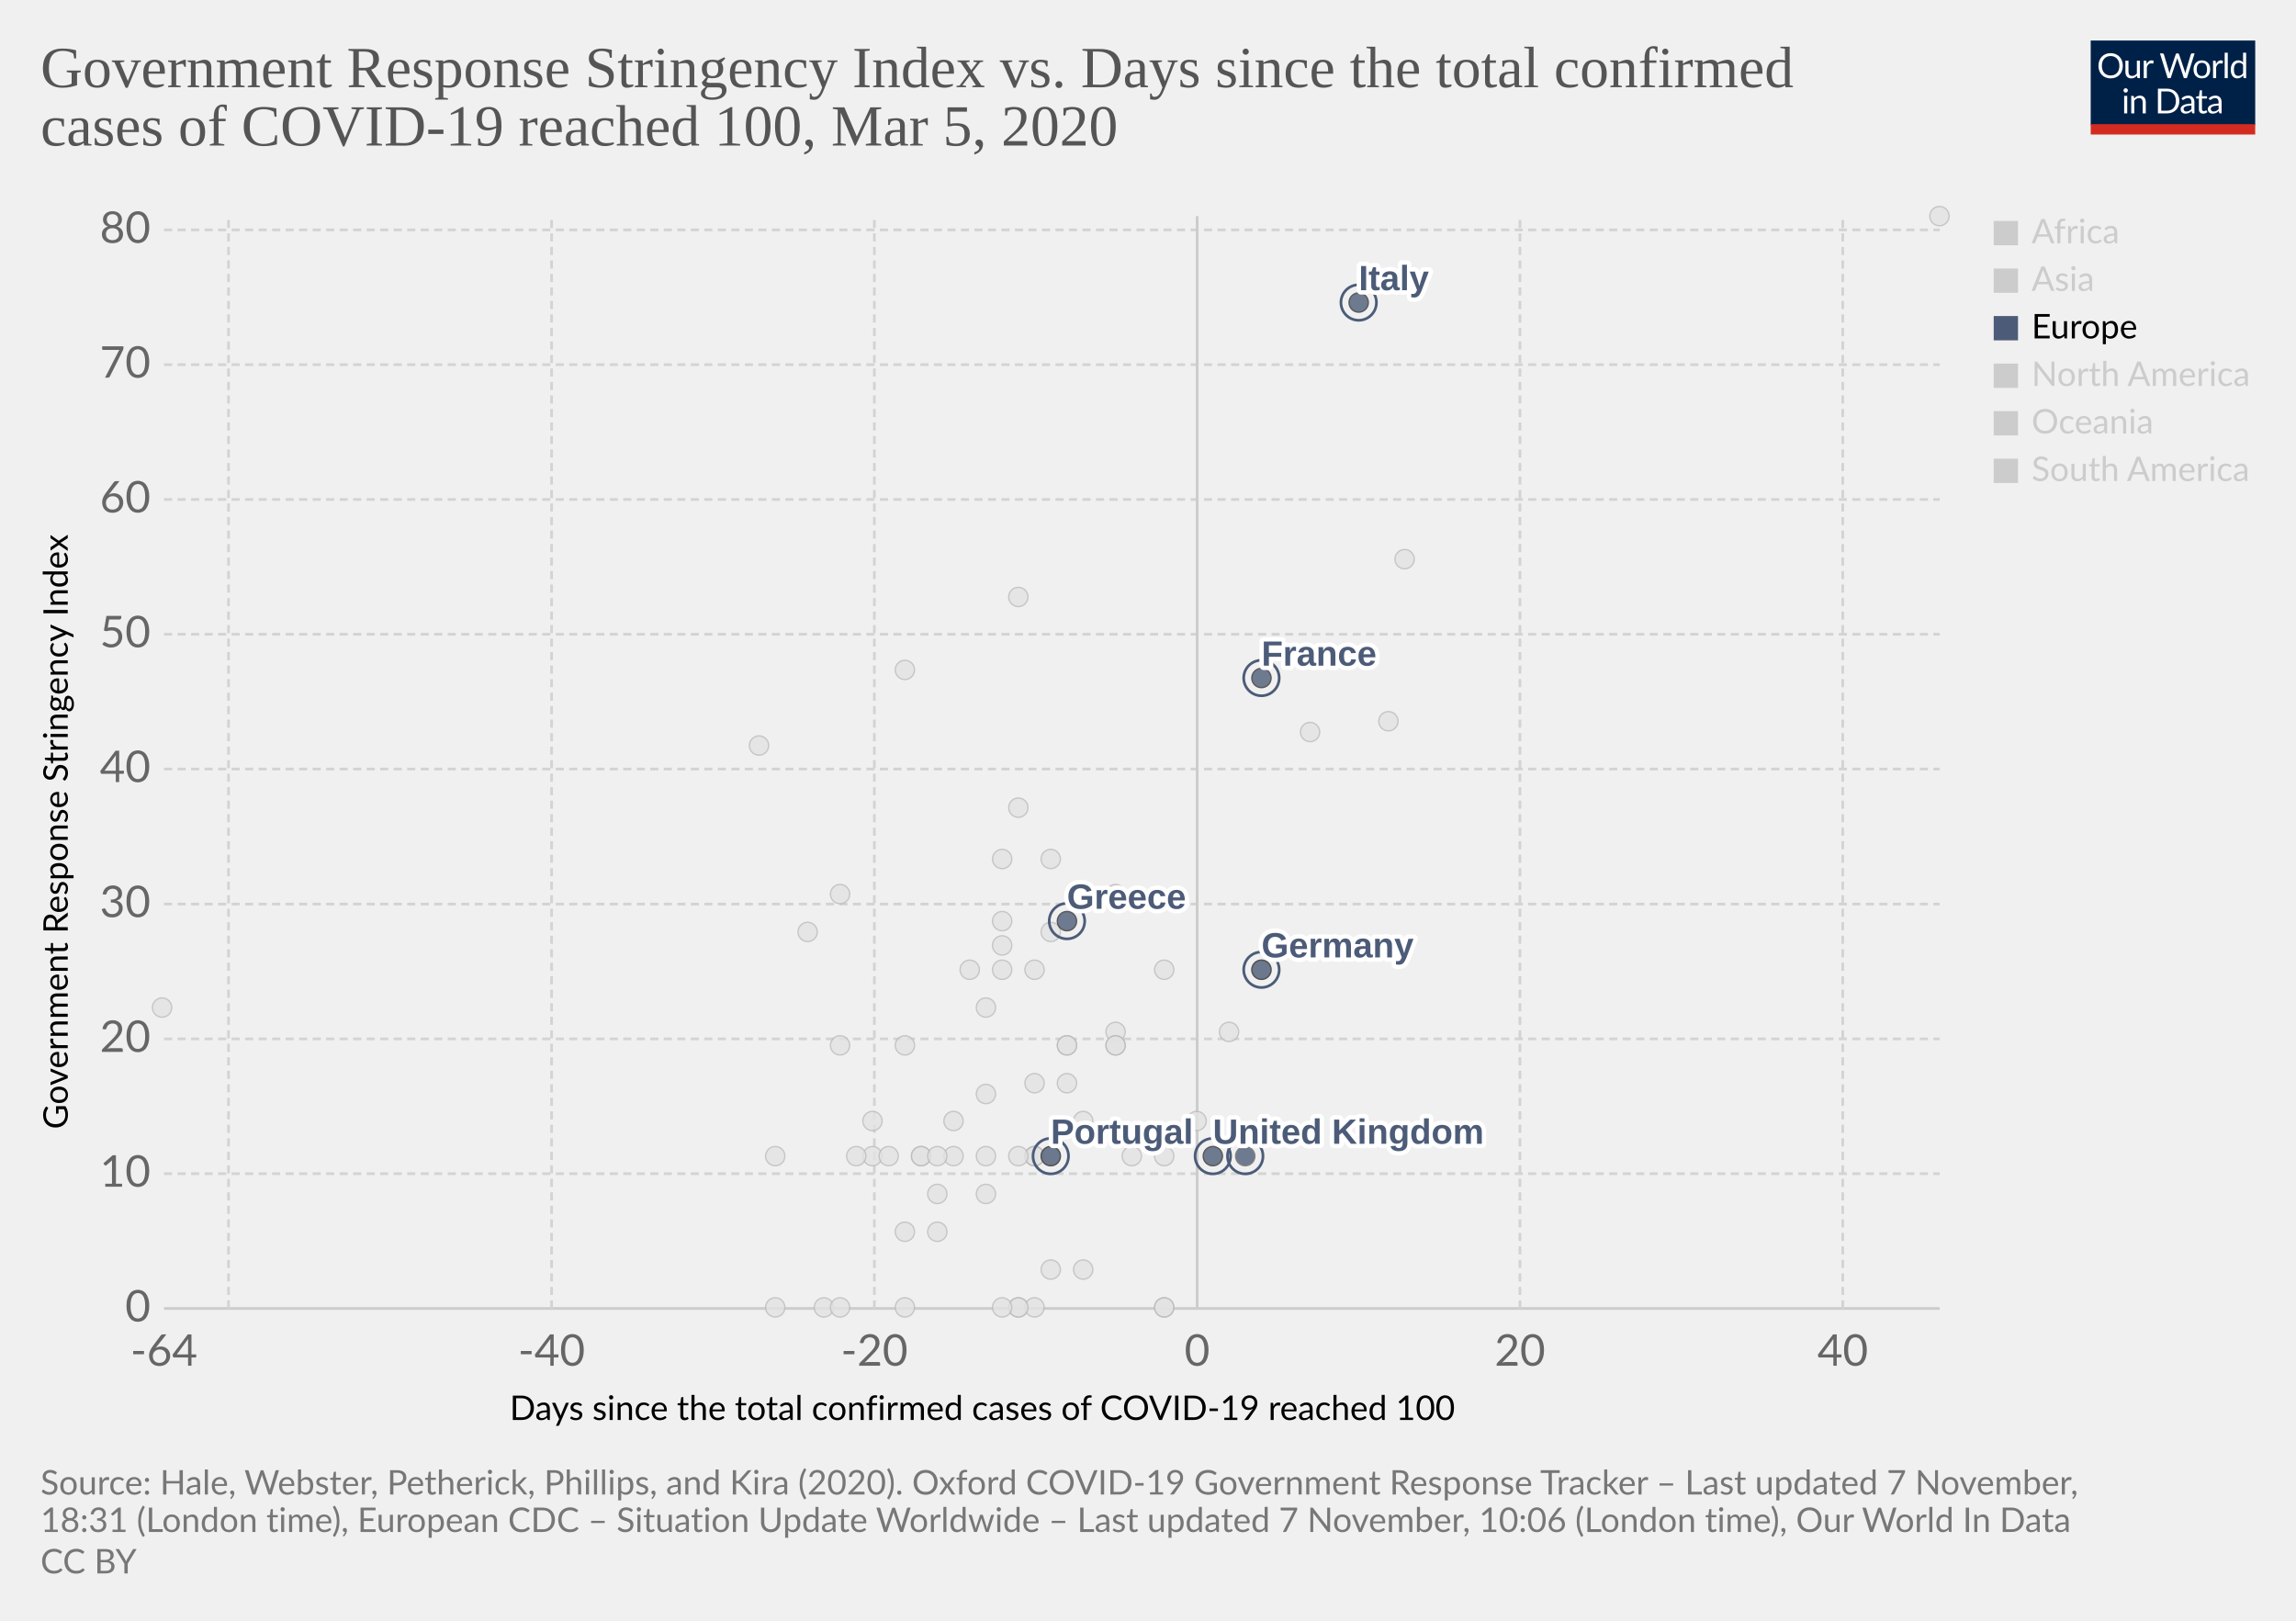
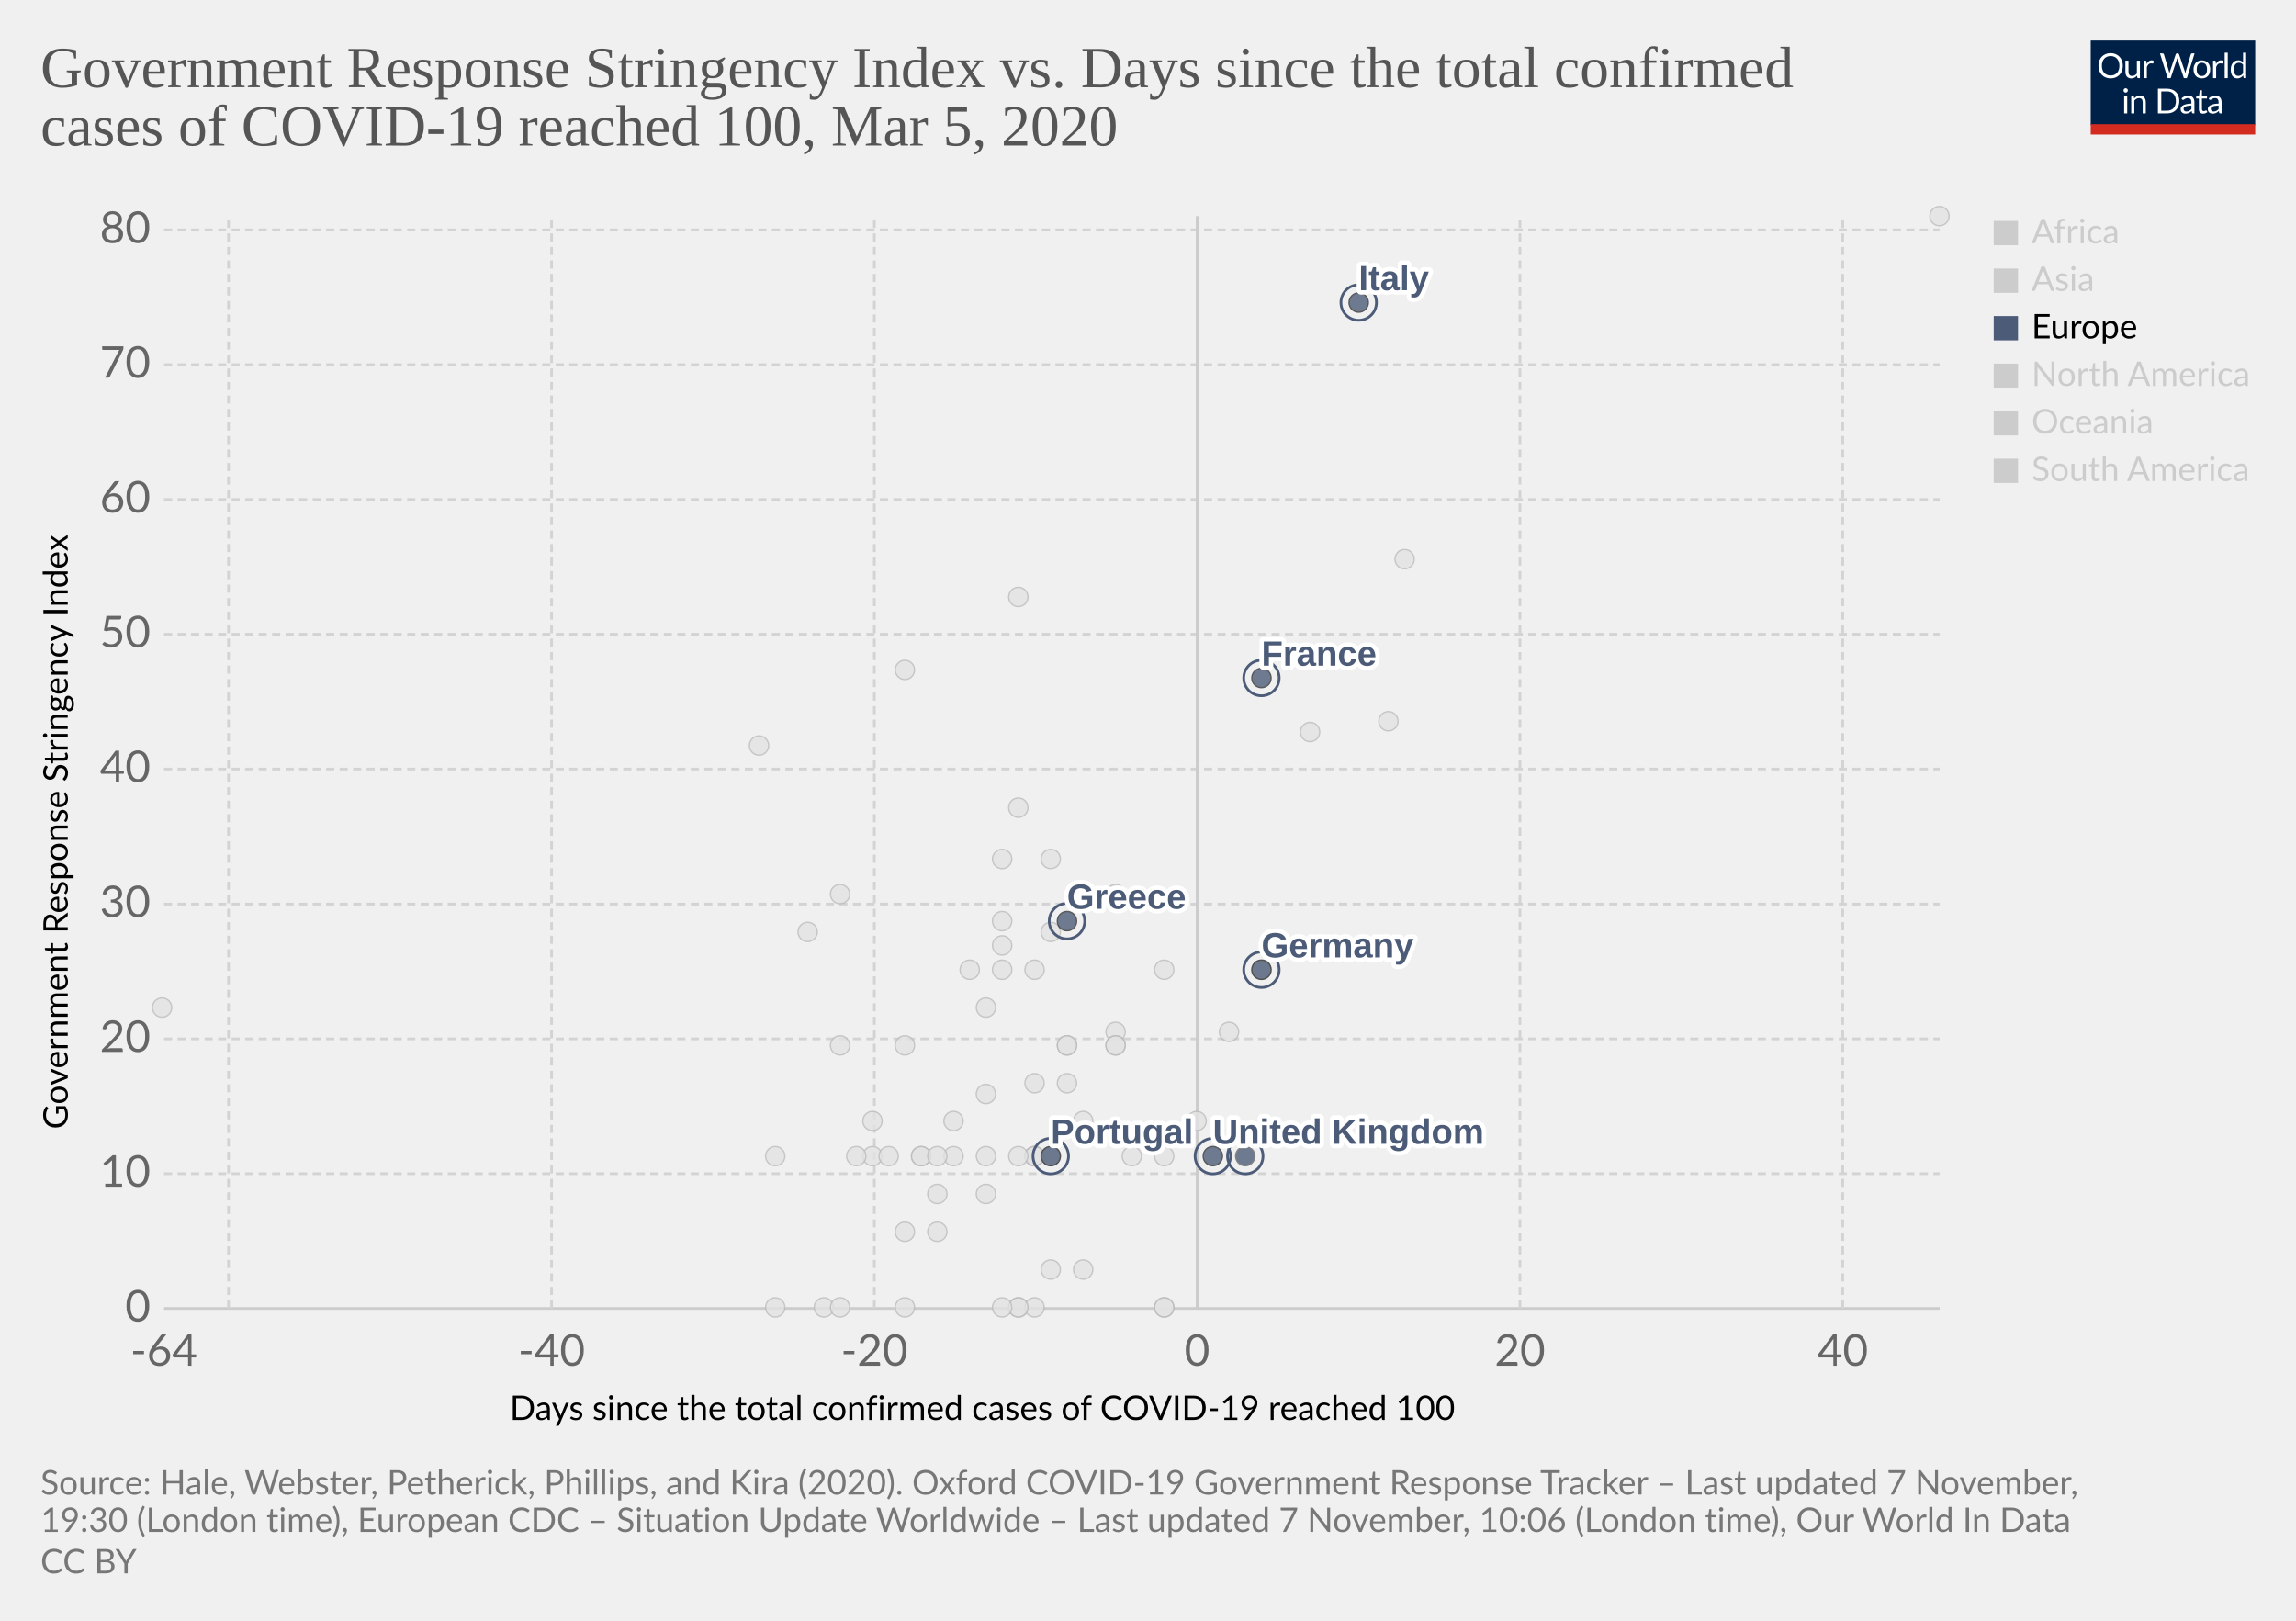
<svg xmlns="http://www.w3.org/2000/svg" version="1.1" style="background-color:#fff;-webkit-font-smoothing:antialiased" width="850" height="600" viewBox="0 0 850 600" font-family="Lato,'Helvetica Neue',Helvetica,Arial,sans-serif" font-size="18" text-rendering="optimizeLegibility">
  <g class="HeaderView">
    <g transform="matrix(.29 0 0 .29 774 15)">
      <svg width="210" height="120" viewBox="0 0 210 120" fill="none">
        <g clip-path="url(#clip0)">
          <path d="M0 0h210v107.89H0V0z" fill="#002147" />
          <path d="M40.98 32.25c0 2.36-.38 4.53-1.12 6.51a14.26 14.26 0 01-8.1 8.4c-1.9.78-4.02 1.17-6.34 1.17a16.6 16.6 0 01-6.33-1.17 14.31 14.31 0 01-8.08-8.4 18.29 18.29 0 01-1.12-6.51c0-2.36.38-4.53 1.12-6.5a14.32 14.32 0 018.07-8.44c1.92-.8 4.03-1.19 6.34-1.19 2.32 0 4.43.4 6.34 1.19 1.92.8 3.56 1.9 4.93 3.34a14.87 14.87 0 013.17 5.1 18.1 18.1 0 011.12 6.5zm-4.38 0c0-1.94-.26-3.68-.8-5.22a10.91 10.91 0 00-2.24-3.89 9.68 9.68 0 00-3.52-2.46 11.95 11.95 0 00-4.62-.86c-1.68 0-3.21.28-4.6.86a9.88 9.88 0 00-3.54 2.46 10.91 10.91 0 00-2.24 3.9c-.53 1.53-.8 3.27-.8 5.2 0 1.94.27 3.68.8 5.22a11.17 11.17 0 002.24 3.9 10.01 10.01 0 003.55 2.44c1.38.56 2.9.83 4.6.83 1.7 0 3.24-.27 4.61-.83a9.8 9.8 0 003.52-2.44 11.17 11.17 0 002.25-3.9c.53-1.54.8-3.28.8-5.21zm26.22-6.54V48H60.5c-.56 0-.9-.27-1.05-.81l-.31-2.4a12.45 12.45 0 01-3.26 2.6c-1.2.64-2.58.96-4.13.96-1.22 0-2.3-.2-3.24-.6a6.52 6.52 0 01-2.33-1.7 7.37 7.37 0 01-1.43-2.67c-.3-1.04-.46-2.2-.46-3.45V25.7h3.91v14.22c0 1.68.38 2.99 1.15 3.91.77.93 1.96 1.39 3.54 1.39 1.16 0 2.24-.27 3.23-.82a10.42 10.42 0 002.8-2.28V25.7h3.91zm8.61 4.47a9.94 9.94 0 012.6-3.56 5.64 5.64 0 013.76-1.3c.47 0 .92.05 1.34.15.44.1.83.27 1.17.49l-.3 2.92c-.09.37-.3.55-.66.55-.2 0-.5-.04-.9-.13a6.21 6.21 0 00-3.24.18c-.54.2-1.03.5-1.47.92-.42.4-.81.9-1.17 1.5-.33.58-.64 1.26-.92 2.02V48H67.7V25.71h2.25c.42 0 .72.08.88.25.16.16.27.44.33.83l.26 3.39zm61.16-13.7L122.75 48h-3.82l-7.99-24.05a21.95 21.95 0 01-.42-1.58 38.36 38.36 0 01-.44 1.58L102.05 48h-3.83L88.4 16.47h3.54c.38 0 .7.1.95.29.26.2.43.43.5.73l6.52 21.9c.1.4.2.83.28 1.28.1.46.2.94.29 1.46l.3-1.46c.12-.47.25-.9.38-1.27l7.41-21.91c.1-.25.26-.48.51-.69.27-.22.58-.33.95-.33h1.23c.38 0 .69.1.92.29.24.2.41.43.53.73l7.4 21.9a28.4 28.4 0 01.68 2.62 29.52 29.52 0 01.52-2.61l6.54-21.91c.07-.27.23-.5.48-.7.27-.21.58-.32.95-.32h3.32zm9.35 8.88c1.63 0 3.1.27 4.4.82a9.43 9.43 0 015.46 5.94c.5 1.4.74 2.98.74 4.73 0 1.76-.25 3.34-.74 4.75a9.43 9.43 0 01-5.46 5.92c-1.3.52-2.77.79-4.4.79-1.64 0-3.12-.27-4.44-.8a9.42 9.42 0 01-3.35-2.3c-.92-1-1.63-2.2-2.13-3.61-.49-1.41-.73-3-.73-4.75s.24-3.33.73-4.73c.5-1.43 1.2-2.64 2.13-3.63a9.4 9.4 0 013.35-2.31c1.32-.55 2.8-.82 4.44-.82zm0 19.89c2.2 0 3.84-.73 4.93-2.2 1.08-1.48 1.63-3.54 1.63-6.18 0-2.66-.55-4.72-1.63-6.2-1.09-1.49-2.73-2.23-4.93-2.23-1.12 0-2.09.2-2.93.57a5.7 5.7 0 00-2.06 1.65 7.5 7.5 0 00-1.24 2.67c-.26 1.04-.4 2.22-.4 3.54 0 2.64.55 4.7 1.64 6.18 1.1 1.47 2.76 2.2 4.99 2.2zm17.97-15.07a9.94 9.94 0 012.6-3.56 5.64 5.64 0 013.76-1.3c.47 0 .91.05 1.34.15.44.1.83.27 1.16.49l-.28 2.92c-.09.37-.31.55-.66.55-.2 0-.5-.04-.9-.13a6.2 6.2 0 00-3.24.18c-.54.2-1.03.5-1.47.92-.43.4-.82.9-1.17 1.5a13.1 13.1 0 00-.92 2.02V48h-3.94V25.71h2.24c.43 0 .72.08.88.25.17.16.28.44.33.83l.27 3.39zm15.04-14.59V48h-3.92V15.6h3.92zm19.55 15.43a6.22 6.22 0 00-2.38-2.05 6.7 6.7 0 00-2.86-.6c-2.07 0-3.66.75-4.77 2.23-1.12 1.48-1.68 3.6-1.68 6.33 0 1.46.13 2.7.38 3.74a7.29 7.29 0 001.1 2.56 4.35 4.35 0 001.78 1.45c.7.3 1.5.46 2.4.46 1.29 0 2.41-.3 3.36-.88a9.6 9.6 0 002.67-2.49V31.02zm3.91-15.43V48h-2.33c-.56 0-.9-.27-1.06-.81l-.35-2.71a12.13 12.13 0 01-3.25 2.77 8.28 8.28 0 01-4.23 1.06 7.31 7.31 0 01-6.14-2.9c-.73-.96-1.3-2.15-1.69-3.57a18.35 18.35 0 01.07-9.48 11.29 11.29 0 011.89-3.7 8.7 8.7 0 017.06-3.34 7.96 7.96 0 016.12 2.62V15.59h3.91zM46.61 70.71V93H42.7V70.71h3.91zm.84-7c0 .39-.08.75-.24 1.09a2.81 2.81 0 01-1.52 1.47 2.67 2.67 0 01-2.16 0 2.9 2.9 0 01-1.45-1.47 2.67 2.67 0 010-2.16c.15-.35.35-.65.6-.9.25-.27.53-.47.85-.62a2.67 2.67 0 012.16 0c.35.15.65.35.9.62.27.25.47.55.62.9.16.34.24.7.24 1.08zm7.97 10.24c.49-.54 1-1.04 1.54-1.48a9.85 9.85 0 013.66-1.84 8.96 8.96 0 015.43.35c.94.4 1.72.97 2.33 1.71a7.36 7.36 0 011.43 2.67c.32 1.04.49 2.19.49 3.45V93h-3.94V78.81c0-1.69-.4-3-1.17-3.92-.76-.93-1.93-1.4-3.5-1.4a6.6 6.6 0 00-3.25.83c-1 .56-1.92 1.31-2.77 2.27V93h-3.94V70.71h2.35c.56 0 .9.28 1.04.82l.3 2.42zm57.7 3.3c0 2.36-.37 4.5-1.11 6.44a14.3 14.3 0 01-3.17 4.98 14.1 14.1 0 01-4.93 3.2c-1.9.76-4.02 1.13-6.33 1.13H85.8V61.47h11.77c2.31 0 4.42.39 6.33 1.15a13.8 13.8 0 018.1 8.18 17.75 17.75 0 011.12 6.45zm-4.37 0c0-1.94-.26-3.67-.8-5.2a10.94 10.94 0 00-2.23-3.87 9.57 9.57 0 00-3.53-2.42 12.23 12.23 0 00-4.61-.83h-7.5v24.62h7.5c1.7 0 3.24-.28 4.61-.84a9.7 9.7 0 003.53-2.4 10.94 10.94 0 002.24-3.87c.53-1.53.8-3.26.8-5.2zm19.8 5.72c-1.8.06-3.34.2-4.62.44-1.26.22-2.3.51-3.1.88-.8.36-1.37.8-1.74 1.3-.35.5-.53 1.05-.53 1.67 0 .58.1 1.1.3 1.52a3 3 0 00.76 1.05c.34.27.73.46 1.17.6.45.11.94.17 1.45.17a7.28 7.28 0 003.5-.81 11.95 11.95 0 002.82-2.2v-4.62zm-12.65-9.11a12.73 12.73 0 013.98-2.66c1.43-.59 3-.88 4.73-.88 1.25 0 2.36.2 3.33.61a6.81 6.81 0 013.94 4.38c.33 1.04.5 2.19.5 3.43V93h-1.74a1.8 1.8 0 01-.88-.18c-.2-.13-.36-.38-.48-.74l-.44-2.12c-.59.55-1.16 1.03-1.72 1.46a9.48 9.48 0 01-3.74 1.7c-.69.15-1.46.23-2.3.23-.87 0-1.69-.12-2.45-.35a5.34 5.34 0 01-3.34-2.93 6.64 6.64 0 01-.49-2.64c0-.88.25-1.72.73-2.53a6.33 6.33 0 012.35-2.17c1.09-.63 2.5-1.15 4.25-1.54 1.75-.41 3.89-.65 6.42-.7v-1.75c0-1.73-.37-3.03-1.12-3.91-.75-.9-1.84-1.34-3.28-1.34-.97 0-1.78.12-2.44.37-.64.23-1.2.5-1.7.81l-1.23.82c-.33.23-.67.35-1 .35-.27 0-.5-.07-.69-.2a2.1 2.1 0 01-.48-.53l-.7-1.25zm27.67 19.5c-1.76 0-3.12-.5-4.07-1.48-.94-.98-1.41-2.4-1.41-4.25V74h-2.68a.9.9 0 01-.6-.2c-.16-.14-.24-.36-.24-.66v-1.56l3.65-.46.9-6.89a.9.9 0 01.29-.52.88.88 0 01.62-.22H142v7.67h6.44V74H142v13.38c0 .94.22 1.63.68 2.09.45.45 1.04.68 1.76.68a3.21 3.21 0 001.85-.53l.55-.35c.16-.12.3-.18.41-.18.2 0 .4.13.55.38l1.15 1.87a7.45 7.45 0 01-2.44 1.5c-.96.35-1.94.52-2.95.52zm19.68-10.4c-1.8.07-3.34.21-4.62.45-1.26.22-2.3.51-3.1.88-.8.36-1.37.8-1.74 1.3-.35.5-.53 1.05-.53 1.67 0 .58.1 1.1.3 1.52.18.42.44.77.76 1.05.34.27.73.46 1.17.6.45.11.94.17 1.45.17a7.3 7.3 0 003.5-.81 12.04 12.04 0 002.82-2.2v-4.62zm-12.65-9.1a12.72 12.72 0 013.99-2.66c1.42-.59 3-.88 4.72-.88 1.25 0 2.36.2 3.33.61a6.81 6.81 0 013.94 4.38c.33 1.04.5 2.19.5 3.43V93h-1.74a1.8 1.8 0 01-.88-.18c-.2-.13-.36-.38-.48-.74l-.44-2.12c-.59.55-1.16 1.03-1.72 1.46a9.48 9.48 0 01-3.74 1.7c-.69.15-1.46.23-2.3.23-.87 0-1.69-.12-2.45-.35a5.33 5.33 0 01-3.34-2.93 6.62 6.62 0 01-.49-2.64c0-.88.25-1.72.73-2.53a6.33 6.33 0 012.35-2.17c1.09-.63 2.5-1.15 4.25-1.54a31.2 31.2 0 016.42-.7v-1.75c0-1.73-.37-3.03-1.12-3.91-.75-.9-1.84-1.34-3.28-1.34-.97 0-1.78.12-2.44.37-.64.23-1.2.5-1.7.81-.46.3-.87.57-1.22.82-.34.23-.68.35-1.02.35-.26 0-.49-.07-.68-.2a1.88 1.88 0 01-.48-.53l-.7-1.25z" fill="#fff" />
          <path fill="#D42B21" d="M0 106.79h210V120H0z" />
        </g>
        <defs>
          <clipPath id="clip0">
            <path fill="#fff" d="M0 0h210v120H0z" />
          </clipPath>
        </defs>
      </svg>
    </g>
    <a href="https://ourworldindata.org/grapher/covid-stringency-vs-days-cases-reached-100" target="_blank" rel="noopener" font-family="&quot;Playfair Display&quot;,Georgia,&quot;Times New Roman&quot;,serif">
      <text font-size="21.6" x="15" y="32.3" fill="#555">
        <tspan x="15" y="32.28">Government Response Stringency Index vs. Days since the total confirmed</tspan>
        <tspan x="15" y="53.88">cases of COVID-19 reached 100, Mar 5, 2020</tspan>
      </text>
    </a>
  </g>
  <g class="ScatterPlot">
    <g class="DualAxisView">
      <g class="HorizontalAxis">
        <text font-size="12.6" x="188.7" y="525.7">
          <tspan x="188.7" y="525.68">Days since the total confirmed cases of COVID-19 reached 100</tspan>
        </text>
        <text x="60.7" y="505.6" fill="#666" text-anchor="middle" font-size="16.2">-64</text>
        <text x="204.2" y="505.6" fill="#666" text-anchor="middle" font-size="16.2">-40</text>
        <text x="323.7" y="505.6" fill="#666" text-anchor="middle" font-size="16.2">-20</text>
        <text x="443.2" y="505.6" fill="#666" text-anchor="middle" font-size="16.2">0</text>
        <text x="562.7" y="505.6" fill="#666" text-anchor="middle" font-size="16.2">20</text>
        <text x="682.2" y="505.6" fill="#666" text-anchor="middle" font-size="16.2">40</text>
      </g>
      <g class="VerticalAxis">
        <text font-size="12.6" x="-418" y="25.1" transform="rotate(-90)">
          <tspan x="-418" y="25.08">Government Response Stringency Index</tspan>
        </text>
        <text x="55.74" y="484.4" fill="#666" dominant-baseline="middle" text-anchor="end" font-size="16.2">0</text>
        <text x="55.74" y="434.5" fill="#666" dominant-baseline="middle" text-anchor="end" font-size="16.2">10</text>
        <text x="55.74" y="384.6" fill="#666" dominant-baseline="middle" text-anchor="end" font-size="16.2">20</text>
        <text x="55.74" y="334.7" fill="#666" dominant-baseline="middle" text-anchor="end" font-size="16.2">30</text>
        <text x="55.74" y="284.7" fill="#666" dominant-baseline="middle" text-anchor="end" font-size="16.2">40</text>
        <text x="55.74" y="234.8" fill="#666" dominant-baseline="middle" text-anchor="end" font-size="16.2">50</text>
        <text x="55.74" y="184.9" fill="#666" dominant-baseline="middle" text-anchor="end" font-size="16.2">60</text>
        <text x="55.74" y="135" fill="#666" dominant-baseline="middle" text-anchor="end" font-size="16.2">70</text>
        <text x="55.74" y="85.1" fill="#666" dominant-baseline="middle" text-anchor="end" font-size="16.2">80</text>
      </g>
      <g class="AxisGridLines horizontalLines">
        <path stroke="#ccc" d="M60.74 484.4h657.35" />
        <path stroke="#d3d3d3" stroke-dasharray="3,2" d="M60.74 434.5h657.35M60.74 384.6h657.35M60.74 334.7h657.35M60.74 284.7h657.35M60.74 234.8h657.35M60.74 184.9h657.35M60.74 135h657.35M60.74 85.1h657.35" />
      </g>
      <g class="AxisGridLines verticalLines">
        <path stroke="#d3d3d3" stroke-dasharray="3,2" d="M84.6 484.4V80M204.2 484.4V80M323.7 484.4V80" />
        <path stroke="#ccc" d="M443.2 484.4V80" />
        <path stroke="#d3d3d3" stroke-dasharray="3,2" d="M562.7 484.4V80M682.2 484.4V80" />
      </g>
    </g>
    <g class="PointsWithLabels clickable" clip-path="url(#a)" font-family="Arial, sans-serif">
      <path fill="rgba(255,255,255,0)" d="M60.74 80h657.35v404.4H60.74z" />
      <defs>
        <clipPath id="a">
          <path d="M50.74 70h677.35v424.4H50.74z" />
        </clipPath>
      </defs>
      <g class="key-Dominican-Republic_0">
        <circle cx="341" cy="428" r="3.57" fill="#e2e2e2" opacity=".8" stroke="#bbb" stroke-width=".5" />
      </g>
      <g class="key-Denmark_0">
        <circle cx="413" cy="382" r="3.57" fill="#e2e2e2" opacity=".8" stroke="#bbb" stroke-width=".5" />
      </g>
      <g class="key-Czech-Republic_0">
        <circle cx="395" cy="387" r="3.57" fill="#e2e2e2" opacity=".8" stroke="#bbb" stroke-width=".5" />
      </g>
      <g class="key-Croatia_0">
        <circle cx="353" cy="415" r="3.57" fill="#e2e2e2" opacity=".8" stroke="#bbb" stroke-width=".5" />
      </g>
      <g class="key-China_0">
        <circle cx="718" cy="80" r="3.57" fill="#e2e2e2" opacity=".8" stroke="#bbb" stroke-width=".5" />
      </g>
      <g class="key-Taiwan_0">
        <circle cx="359" cy="359" r="3.57" fill="#e2e2e2" opacity=".8" stroke="#bbb" stroke-width=".5" />
      </g>
      <g class="key-Ecuador_0">
        <circle cx="365" cy="442" r="3.57" fill="#e2e2e2" opacity=".8" stroke="#bbb" stroke-width=".5" />
      </g>
      <g class="key-Iceland_0">
        <circle cx="395" cy="401" r="3.57" fill="#e2e2e2" opacity=".8" stroke="#bbb" stroke-width=".5" />
      </g>
      <g class="key-Kuwait_0">
        <circle cx="389" cy="345" r="3.57" fill="#e2e2e2" opacity=".8" stroke="#bbb" stroke-width=".5" />
      </g>
      <g class="key-Luxembourg_0">
        <circle cx="365" cy="428" r="3.57" fill="#e2e2e2" opacity=".8" stroke="#bbb" stroke-width=".5" />
      </g>
      <g class="key-Bahrain_0">
        <circle cx="413" cy="331" r="3.57" fill="#e2e2e2" opacity=".8" stroke="#bbb" stroke-width=".5" />
      </g>
      <g class="key-Belarus_0">
        <circle cx="287" cy="484" r="3.57" fill="#e2e2e2" opacity=".8" stroke="#bbb" stroke-width=".5" />
      </g>
      <g class="key-Brazil_0">
        <circle cx="383" cy="428" r="3.57" fill="#e2e2e2" opacity=".8" stroke="#bbb" stroke-width=".5" />
      </g>
      <g class="key-Cambodia_0">
        <circle cx="305" cy="484" r="3.57" fill="#e2e2e2" opacity=".8" stroke="#bbb" stroke-width=".5" />
      </g>
      <g class="key-Canada_0">
        <circle cx="401" cy="470" r="3.57" fill="#e2e2e2" opacity=".8" stroke="#bbb" stroke-width=".5" />
      </g>
      <g class="key-Egypt_0">
        <circle cx="377" cy="484" r="3.57" fill="#e2e2e2" opacity=".8" stroke="#bbb" stroke-width=".5" />
      </g>
      <g class="key-Ireland_0">
        <circle cx="383" cy="428" r="3.57" fill="#e2e2e2" opacity=".8" stroke="#bbb" stroke-width=".5" />
      </g>
      <g class="key-Belgium_0">
        <circle cx="443" cy="415" r="3.57" fill="#e2e2e2" opacity=".8" stroke="#bbb" stroke-width=".5" />
      </g>
      <g class="key-Netherlands_0">
        <circle cx="431" cy="484" r="3.57" fill="#e2e2e2" opacity=".8" stroke="#bbb" stroke-width=".5" />
      </g>
      <g class="key-Switzerland_0">
        <circle cx="431" cy="359" r="3.57" fill="#e2e2e2" opacity=".8" stroke="#bbb" stroke-width=".5" />
      </g>
      <g class="key-Sweden_0">
        <circle cx="431" cy="484" r="3.57" fill="#e2e2e2" opacity=".8" stroke="#bbb" stroke-width=".5" />
      </g>
      <g class="key-Russia_0">
        <circle cx="365" cy="373" r="3.57" fill="#e2e2e2" opacity=".8" stroke="#bbb" stroke-width=".5" />
      </g>
      <g class="key-United-States_0">
        <circle cx="455" cy="382" r="3.57" fill="#e2e2e2" opacity=".8" stroke="#bbb" stroke-width=".5" />
      </g>
      <g class="key-Japan_0">
        <circle cx="514" cy="267" r="3.57" fill="#e2e2e2" opacity=".8" stroke="#bbb" stroke-width=".5" />
      </g>
      <g class="key-Afghanistan_0">
        <circle cx="299" cy="345" r="3.57" fill="#e2e2e2" opacity=".8" stroke="#bbb" stroke-width=".5" />
      </g>
      <g class="key-Algeria_0">
        <circle cx="347" cy="456" r="3.57" fill="#e2e2e2" opacity=".8" stroke="#bbb" stroke-width=".5" />
      </g>
      <g class="key-Australia_0">
        <circle cx="413" cy="387" r="3.57" fill="#e2e2e2" opacity=".8" stroke="#bbb" stroke-width=".5" />
      </g>
      <g class="key-Austria_0">
        <circle cx="419" cy="428" r="3.57" fill="#e2e2e2" opacity=".8" stroke="#bbb" stroke-width=".5" />
      </g>
      <g class="key-Azerbaijan_0">
        <circle cx="311" cy="331" r="3.57" fill="#e2e2e2" opacity=".8" stroke="#bbb" stroke-width=".5" />
      </g>
      <g class="key-Israel_0">
        <circle cx="389" cy="318" r="3.57" fill="#e2e2e2" opacity=".8" stroke="#bbb" stroke-width=".5" />
      </g>
      <g class="key-Iraq_0">
        <circle cx="377" cy="221" r="3.57" fill="#e2e2e2" opacity=".8" stroke="#bbb" stroke-width=".5" />
      </g>
      <g class="key-Iran_0">
        <circle cx="485" cy="271" r="3.57" fill="#e2e2e2" opacity=".8" stroke="#bbb" stroke-width=".5" />
      </g>
      <g class="key-Indonesia_0">
        <circle cx="377" cy="299" r="3.57" fill="#e2e2e2" opacity=".8" stroke="#bbb" stroke-width=".5" />
      </g>
      <g class="key-India_0">
        <circle cx="371" cy="350" r="3.57" fill="#e2e2e2" opacity=".8" stroke="#bbb" stroke-width=".5" />
      </g>
      <g class="key-Sri-Lanka_0">
        <circle cx="323" cy="428" r="3.57" fill="#e2e2e2" opacity=".8" stroke="#bbb" stroke-width=".5" />
      </g>
      <g class="key-Georgia_0">
        <circle cx="281" cy="276" r="3.57" fill="#e2e2e2" opacity=".8" stroke="#bbb" stroke-width=".5" />
      </g>
      <g class="key-Finland_0">
        <circle cx="395" cy="387" r="3.57" fill="#e2e2e2" opacity=".8" stroke="#bbb" stroke-width=".5" />
      </g>
      <g class="key-Estonia_0">
        <circle cx="383" cy="484" r="3.57" fill="#e2e2e2" opacity=".8" stroke="#bbb" stroke-width=".5" />
      </g>
      <g class="key-United-Arab-Emirates_0">
        <circle cx="365" cy="405" r="3.57" fill="#e2e2e2" opacity=".8" stroke="#bbb" stroke-width=".5" />
      </g>
      <g class="key-Thailand_0">
        <circle cx="377" cy="484" r="3.57" fill="#e2e2e2" opacity=".8" stroke="#bbb" stroke-width=".5" />
      </g>
      <g class="key-Vietnam_0">
        <circle cx="335" cy="248" r="3.57" fill="#e2e2e2" opacity=".8" stroke="#bbb" stroke-width=".5" />
      </g>
      <g class="key-Singapore_0">
        <circle cx="467" cy="359" r="3.57" fill="#e2e2e2" opacity=".8" stroke="#bbb" stroke-width=".5" />
      </g>
      <g class="key-Romania_0">
        <circle cx="383" cy="401" r="3.57" fill="#e2e2e2" opacity=".8" stroke="#bbb" stroke-width=".5" />
      </g>
      <g class="key-Philippines_0">
        <circle cx="383" cy="359" r="3.57" fill="#e2e2e2" opacity=".8" stroke="#bbb" stroke-width=".5" />
      </g>
      <g class="key-Pakistan_0">
        <circle cx="371" cy="341" r="3.57" fill="#e2e2e2" opacity=".8" stroke="#bbb" stroke-width=".5" />
      </g>
      <g class="key-Norway_0">
        <circle cx="431" cy="428" r="3.57" fill="#e2e2e2" opacity=".8" stroke="#bbb" stroke-width=".5" />
      </g>
      <g class="key-Nigeria_0">
        <circle cx="287" cy="428" r="3.57" fill="#e2e2e2" opacity=".8" stroke="#bbb" stroke-width=".5" />
      </g>
      <g class="key-New-Zealand_0">
        <circle cx="335" cy="387" r="3.57" fill="#e2e2e2" opacity=".8" stroke="#bbb" stroke-width=".5" />
      </g>
      <g class="key-Nepal_0">
        <circle cx="60" cy="373" r="3.57" fill="#e2e2e2" opacity=".8" stroke="#bbb" stroke-width=".5" />
      </g>
      <g class="key-Mexico_0">
        <circle cx="389" cy="470" r="3.57" fill="#e2e2e2" opacity=".8" stroke="#bbb" stroke-width=".5" />
      </g>
      <g class="key-Malaysia_0">
        <circle cx="413" cy="387" r="3.57" fill="#e2e2e2" opacity=".8" stroke="#bbb" stroke-width=".5" />
      </g>
      <g class="key-Lithuania_0">
        <circle cx="341" cy="428" r="3.57" fill="#e2e2e2" opacity=".8" stroke="#bbb" stroke-width=".5" />
      </g>
      <g class="key-Lebanon_0">
        <circle cx="371" cy="359" r="3.57" fill="#e2e2e2" opacity=".8" stroke="#bbb" stroke-width=".5" />
      </g>
      <g class="key-South-Korea_0">
        <circle cx="520" cy="207" r="3.57" fill="#e2e2e2" opacity=".8" stroke="#bbb" stroke-width=".5" />
      </g>
      <g class="key-Oman_0">
        <circle cx="311" cy="387" r="3.57" fill="#e2e2e2" opacity=".8" stroke="#bbb" stroke-width=".5" />
      </g>
      <g class="key-Qatar_0">
        <circle cx="401" cy="415" r="3.57" fill="#e2e2e2" opacity=".8" stroke="#bbb" stroke-width=".5" />
      </g>
      <g class="key-San-Marino_0">
        <circle cx="371" cy="318" r="3.57" fill="#e2e2e2" opacity=".8" stroke="#bbb" stroke-width=".5" />
      </g>
      <g class="key-Poland_0">
        <circle cx="383" cy="428" r="3.57" fill="#e2e2e2" opacity=".8" stroke="#bbb" stroke-width=".5" />
      </g>
      <g class="key-Andorra_0">
        <circle cx="335" cy="484" r="3.57" fill="#e2e2e2" opacity=".8" stroke="#bbb" stroke-width=".5" />
      </g>
      <g class="key-Argentina_0">
        <circle cx="353" cy="428" r="3.57" fill="#e2e2e2" opacity=".8" stroke="#bbb" stroke-width=".5" />
      </g>
      <g class="key-Morocco_0">
        <circle cx="335" cy="456" r="3.57" fill="#e2e2e2" opacity=".8" stroke="#bbb" stroke-width=".5" />
      </g>
      <g class="key-Latvia_0">
        <circle cx="347" cy="442" r="3.57" fill="#e2e2e2" opacity=".8" stroke="#bbb" stroke-width=".5" />
      </g>
      <g class="key-Slovenia_0">
        <circle cx="389" cy="428" r="3.57" fill="#e2e2e2" opacity=".8" stroke="#bbb" stroke-width=".5" />
      </g>
      <g class="key-Senegal_0">
        <circle cx="311" cy="484" r="3.57" fill="#e2e2e2" opacity=".8" stroke="#bbb" stroke-width=".5" />
      </g>
      <g class="key-Saudi-Arabia_0">
        <circle cx="377" cy="428" r="3.57" fill="#e2e2e2" opacity=".8" stroke="#bbb" stroke-width=".5" />
      </g>
      <g class="key-Chile_0">
        <circle cx="371" cy="484" r="3.57" fill="#e2e2e2" opacity=".8" stroke="#bbb" stroke-width=".5" />
      </g>
      <g class="key-Ukraine_0">
        <circle cx="317" cy="428" r="3.57" fill="#e2e2e2" opacity=".8" stroke="#bbb" stroke-width=".5" />
      </g>
      <g class="key-Tunisia_0">
        <circle cx="323" cy="415" r="3.57" fill="#e2e2e2" opacity=".8" stroke="#bbb" stroke-width=".5" />
      </g>
      <g class="key-Jordan_0">
        <circle cx="329" cy="428" r="3.57" fill="#e2e2e2" opacity=".8" stroke="#bbb" stroke-width=".5" />
      </g>
      <g class="key-Hungary_0">
        <circle cx="347" cy="428" r="3.57" fill="#e2e2e2" opacity=".8" stroke="#bbb" stroke-width=".5" />
      </g>
      <g class="key-United-Kingdom_0">
        <circle cx="449" cy="428" fill="none" stroke="#4C5C78" r="6.57" />
        <circle cx="449" cy="428" r="3.57" fill="#4C5C78" opacity=".8" stroke="#333" stroke-width=".5" />
      </g>
      <g class="key-France_0">
        <circle cx="467" cy="251" fill="none" stroke="#4C5C78" r="6.57" />
        <circle cx="467" cy="251" r="3.57" fill="#4C5C78" opacity=".8" stroke="#333" stroke-width=".5" />
      </g>
      <g class="key-Germany_0">
        <circle cx="467" cy="359" fill="none" stroke="#4C5C78" r="6.57" />
        <circle cx="467" cy="359" r="3.57" fill="#4C5C78" opacity=".8" stroke="#333" stroke-width=".5" />
      </g>
      <g class="key-Italy_0">
        <circle cx="503" cy="112" fill="none" stroke="#4C5C78" r="6.57" />
        <circle cx="503" cy="112" r="3.57" fill="#4C5C78" opacity=".8" stroke="#333" stroke-width=".5" />
      </g>
      <g class="key-Spain_0">
        <circle cx="461" cy="428" fill="none" stroke="#4C5C78" r="6.57" />
        <circle cx="461" cy="428" r="3.57" fill="#4C5C78" opacity=".8" stroke="#666" stroke-width=".5" />
      </g>
      <g class="key-Greece_0">
        <circle cx="395" cy="341" fill="none" stroke="#4C5C78" r="6.57" />
        <circle cx="395" cy="341" r="3.57" fill="#4C5C78" opacity=".8" stroke="#333" stroke-width=".5" />
      </g>
      <g class="key-Portugal_0">
        <circle cx="389" cy="428" fill="none" stroke="#4C5C78" r="6.57" />
        <circle cx="389" cy="428" r="3.57" fill="#4C5C78" opacity=".8" stroke="#333" stroke-width=".5" />
      </g>
      <text x="449" y="423.43" font-size="13" font-family="Arial, sans-serif" font-weight="700" fill="#fff" stroke="#fff" stroke-linecap="round" stroke-linejoin="round" stroke-width=".25em">United Kingdom</text>
      <text x="449" y="423.43" font-size="13" font-family="Arial, sans-serif" font-weight="700" fill="#4C5C78">United Kingdom</text>
      <text x="467" y="246.43" font-size="13" font-family="Arial, sans-serif" font-weight="700" fill="#fff" stroke="#fff" stroke-linecap="round" stroke-linejoin="round" stroke-width=".25em">France</text>
      <text x="467" y="246.43" font-size="13" font-family="Arial, sans-serif" font-weight="700" fill="#4C5C78">France</text>
      <text x="467" y="354.43" font-size="13" font-family="Arial, sans-serif" font-weight="700" fill="#fff" stroke="#fff" stroke-linecap="round" stroke-linejoin="round" stroke-width=".25em">Germany</text>
      <text x="467" y="354.43" font-size="13" font-family="Arial, sans-serif" font-weight="700" fill="#4C5C78">Germany</text>
      <text x="503" y="107.43" font-size="13" font-family="Arial, sans-serif" font-weight="700" fill="#fff" stroke="#fff" stroke-linecap="round" stroke-linejoin="round" stroke-width=".25em">Italy</text>
      <text x="503" y="107.43" font-size="13" font-family="Arial, sans-serif" font-weight="700" fill="#4C5C78">Italy</text>
      <text x="395" y="336.43" font-size="13" font-family="Arial, sans-serif" font-weight="700" fill="#fff" stroke="#fff" stroke-linecap="round" stroke-linejoin="round" stroke-width=".25em">Greece</text>
      <text x="395" y="336.43" font-size="13" font-family="Arial, sans-serif" font-weight="700" fill="#4C5C78">Greece</text>
      <text x="389" y="423.43" font-size="13" font-family="Arial, sans-serif" font-weight="700" fill="#fff" stroke="#fff" stroke-linecap="round" stroke-linejoin="round" stroke-width=".25em">Portugal</text>
      <text x="389" y="423.43" font-size="13" font-family="Arial, sans-serif" font-weight="700" fill="#4C5C78">Portugal</text>
    </g>
    <g class="ScatterColorLegend clickable" cursor="pointer">
      <g class="legendMark" fill="#ccc">
        <path d="M738.09 81.8h9v9h-9z" />
        <text font-size="12.6" x="752.1" y="90.1">
          <tspan x="752.09" y="90.08">Africa</tspan>
        </text>
      </g>
      <g class="legendMark" fill="#ccc">
        <path d="M738.09 99.4h9v9h-9z" />
        <text font-size="12.6" x="752.1" y="107.7">
          <tspan x="752.09" y="107.68">Asia</tspan>
        </text>
      </g>
      <g class="legendMark">
        <path fill="#4C5C78" d="M738.09 117h9v9h-9z" />
        <text font-size="12.6" x="752.1" y="125.3">
          <tspan x="752.09" y="125.28">Europe</tspan>
        </text>
      </g>
      <g class="legendMark" fill="#ccc">
        <path d="M738.09 134.6h9v9h-9z" />
        <text font-size="12.6" x="752.1" y="142.9">
          <tspan x="752.09" y="142.88">North America</tspan>
        </text>
      </g>
      <g class="legendMark" fill="#ccc">
        <path d="M738.09 152.2h9v9h-9z" />
        <text font-size="12.6" x="752.1" y="160.5">
          <tspan x="752.09" y="160.48">Oceania</tspan>
        </text>
      </g>
      <g class="legendMark" fill="#ccc">
        <path d="M738.09 169.8h9v9h-9z" />
        <text font-size="12.6" x="752.1" y="178.1">
          <tspan x="752.09" y="178.08">South America</tspan>
        </text>
      </g>
    </g>
  </g>
  <g class="SourcesFooter" fill="#777">
    <g class="clickable" fill="#777">
      <text font-size="12.6" x="15" y="553.3">
        <tspan x="15" y="553.28">Source: Hale, Webster, Petherick, Phillips, and Kira (2020). Oxford COVID-19 Government Response Tracker – Last updated 7 November,</tspan>
-         <tspan x="15" y="567.14">18:31 (London time), European CDC – Situation Update Worldwide – Last updated 7 November, 10:06 (London time), Our World In Data</tspan>
+         <tspan x="15" y="567.14">19:30 (London time), European CDC – Situation Update Worldwide – Last updated 7 November, 10:06 (London time), Our World In Data</tspan>
      </text>
    </g>
    <text font-size="12.6" x="15" y="582.5">
      <tspan x="15" y="582.48">
        <a class="cclogo" href="http://creativecommons.org/licenses/by/4.0/deed.en_US" target="_blank" fill="#777">CC BY</a>
      </tspan>
    </text>
  </g>
</svg>
